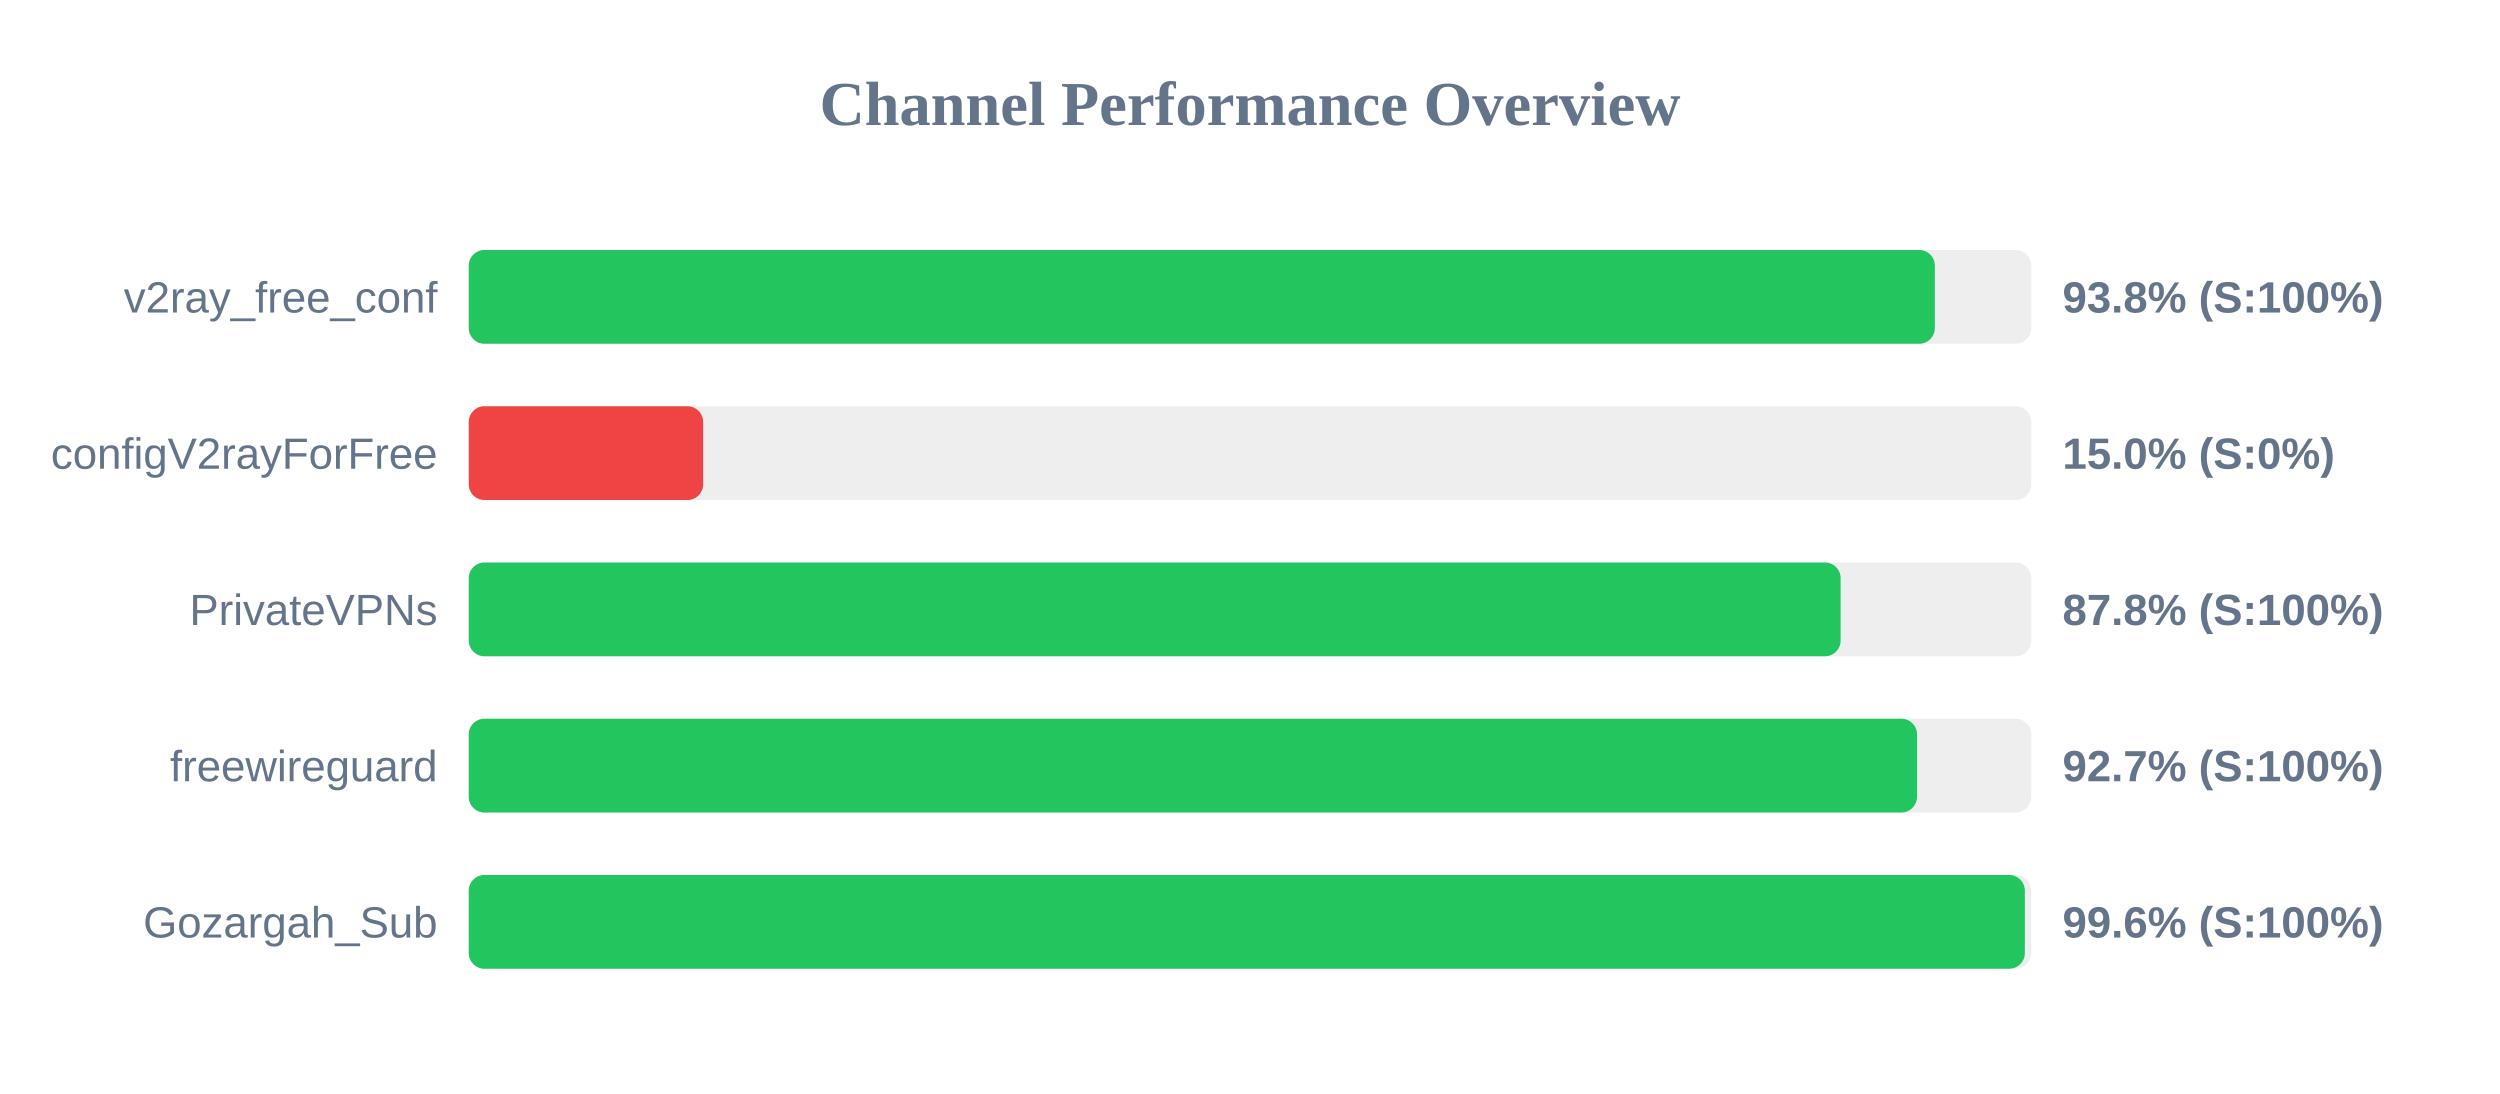
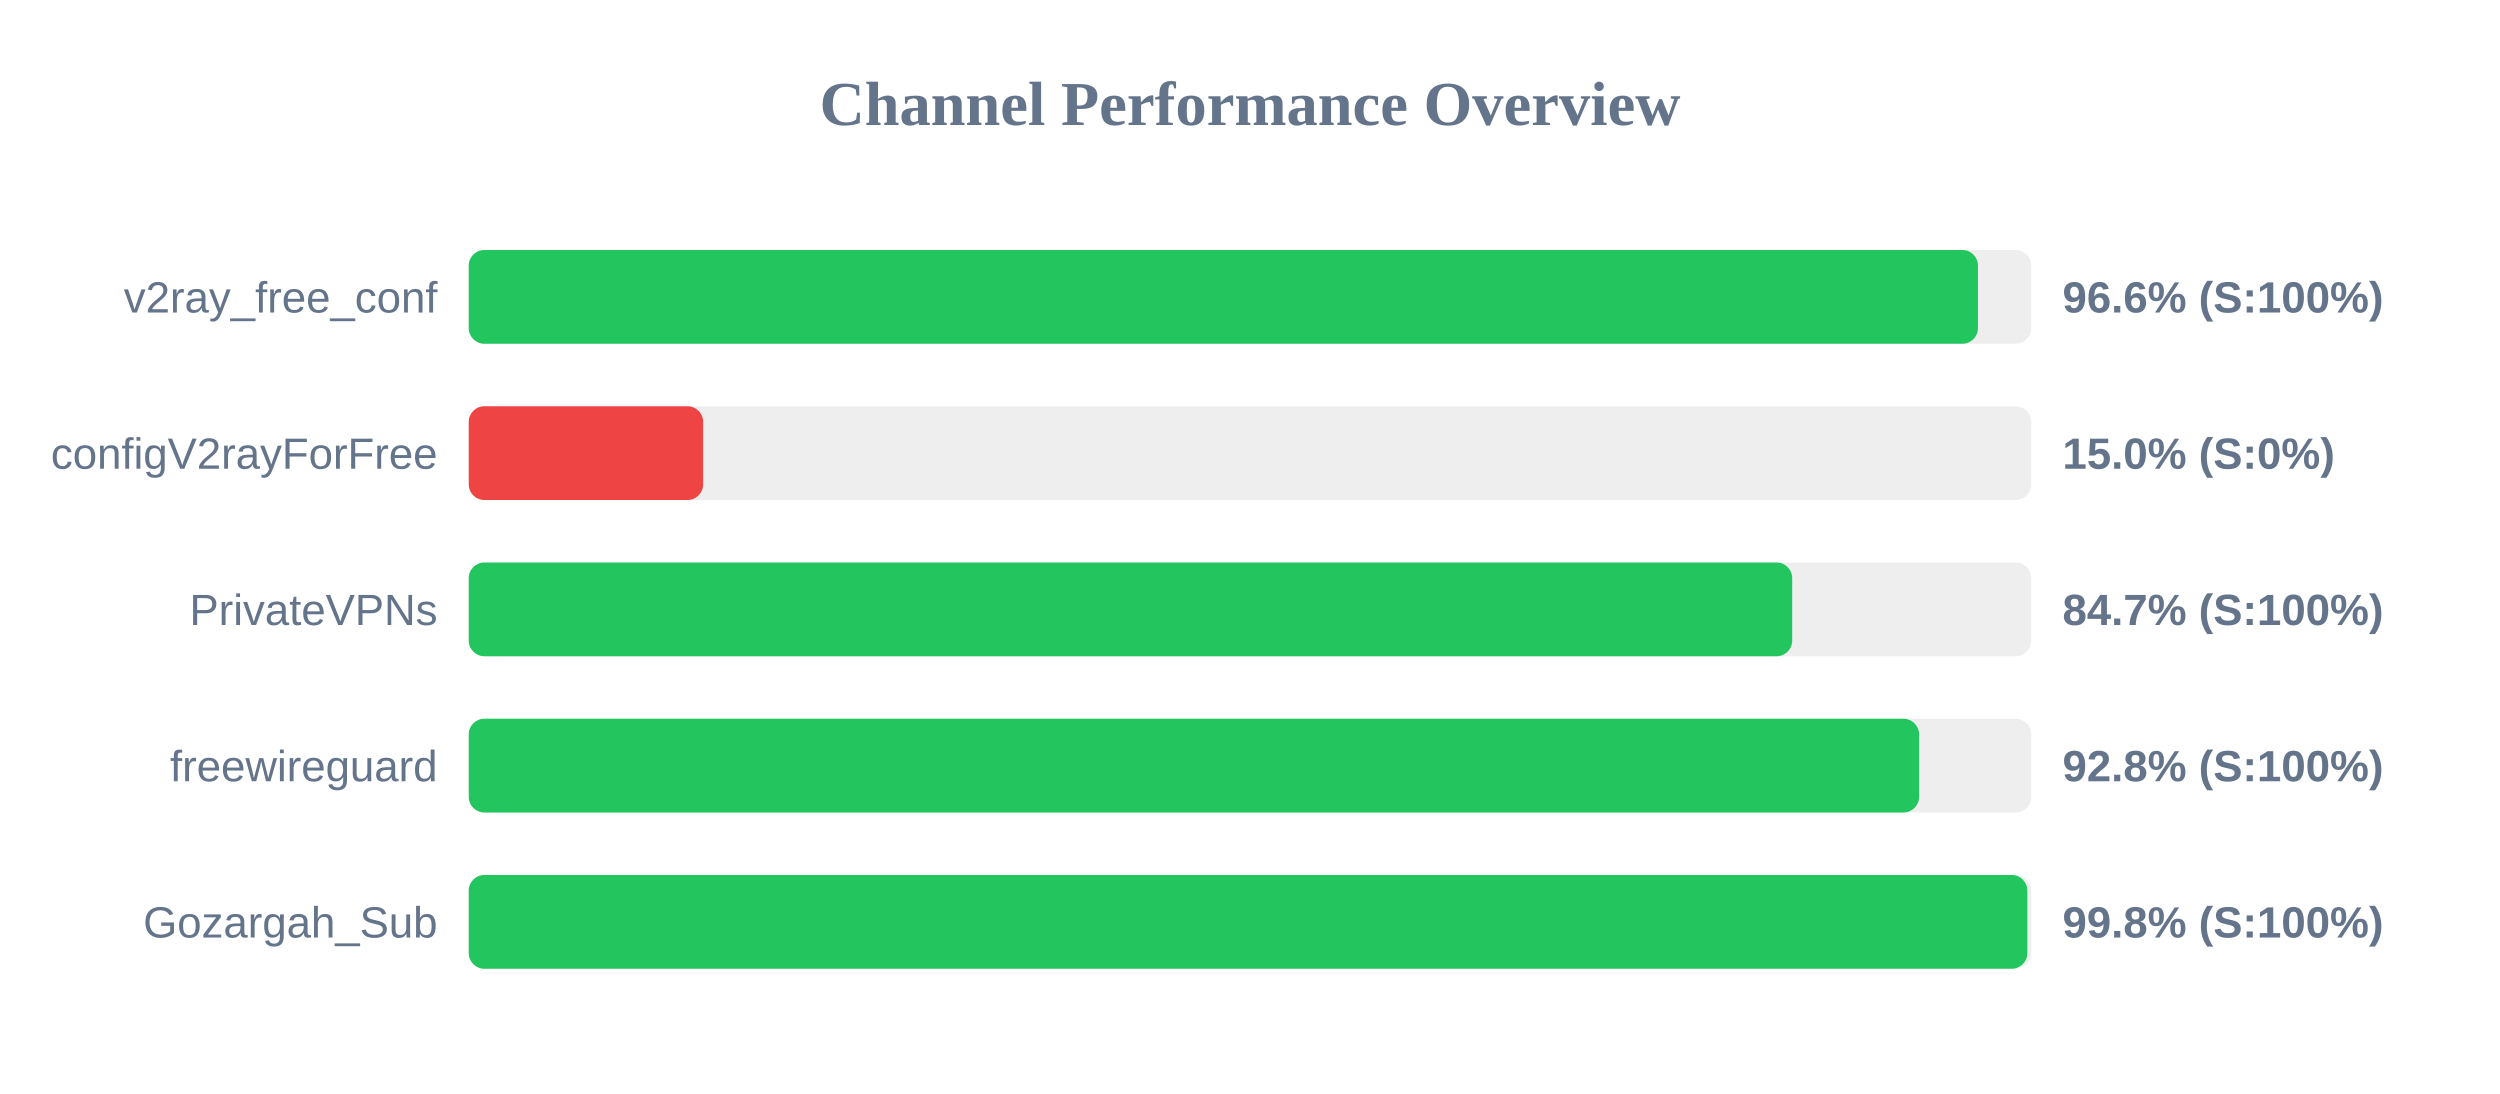
<svg xmlns="http://www.w3.org/2000/svg" width="800" height="350" version="1.1">
  <style>
        .row { font: 14px Arial; fill: #64748b; }
        .score { font: bold 14px Arial; fill: #64748b; }
    </style>
  <text x="400" y="40" text-anchor="middle" font-size="20px" font-weight="bold" fill="#64748b">Channel Performance Overview</text>
  <rect x="150" y="80" width="500" height="30" fill="#eee" rx="5" />
-   <rect x="150" y="80" width="469.15" height="30" fill="#22c55e" rx="5" />
+   <rect x="150" y="80" width="482.95" height="30" fill="#22c55e" rx="5" />
  <text x="140" y="100" text-anchor="end" class="row">v2ray_free_conf</text>
-   <text x="660" y="100" text-anchor="start" class="score">93.8% (S:100%)</text>
+   <text x="660" y="100" text-anchor="start" class="score">96.6% (S:100%)</text>
  <rect x="150" y="130" width="500" height="30" fill="#eee" rx="5" />
  <rect x="150" y="130" width="75.0" height="30" fill="#ef4444" rx="5" />
  <text x="140" y="150" text-anchor="end" class="row">configV2rayForFree</text>
  <text x="660" y="150" text-anchor="start" class="score">15.0% (S:0%)</text>
  <rect x="150" y="180" width="500" height="30" fill="#eee" rx="5" />
-   <rect x="150" y="180" width="439.0" height="30" fill="#22c55e" rx="5" />
+   <rect x="150" y="180" width="423.5" height="30" fill="#22c55e" rx="5" />
  <text x="140" y="200" text-anchor="end" class="row">PrivateVPNs</text>
-   <text x="660" y="200" text-anchor="start" class="score">87.8% (S:100%)</text>
+   <text x="660" y="200" text-anchor="start" class="score">84.7% (S:100%)</text>
  <rect x="150" y="230" width="500" height="30" fill="#eee" rx="5" />
-   <rect x="150" y="230" width="463.45" height="30" fill="#22c55e" rx="5" />
+   <rect x="150" y="230" width="464.1" height="30" fill="#22c55e" rx="5" />
  <text x="140" y="250" text-anchor="end" class="row">freewireguard</text>
-   <text x="660" y="250" text-anchor="start" class="score">92.7% (S:100%)</text>
+   <text x="660" y="250" text-anchor="start" class="score">92.8% (S:100%)</text>
  <rect x="150" y="280" width="500" height="30" fill="#eee" rx="5" />
-   <rect x="150" y="280" width="497.95" height="30" fill="#22c55e" rx="5" />
+   <rect x="150" y="280" width="498.75" height="30" fill="#22c55e" rx="5" />
  <text x="140" y="300" text-anchor="end" class="row">Gozargah_Sub</text>
-   <text x="660" y="300" text-anchor="start" class="score">99.6% (S:100%)</text>
+   <text x="660" y="300" text-anchor="start" class="score">99.8% (S:100%)</text>
</svg>
